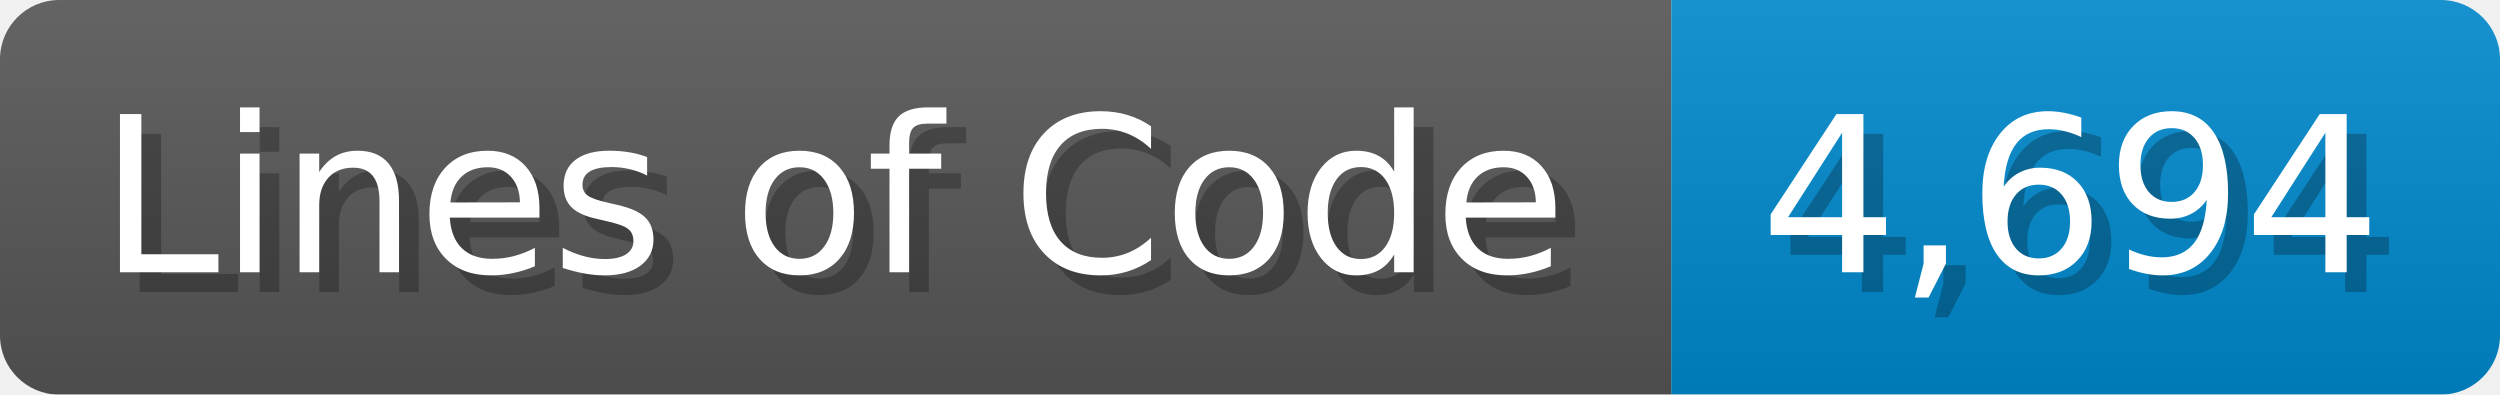
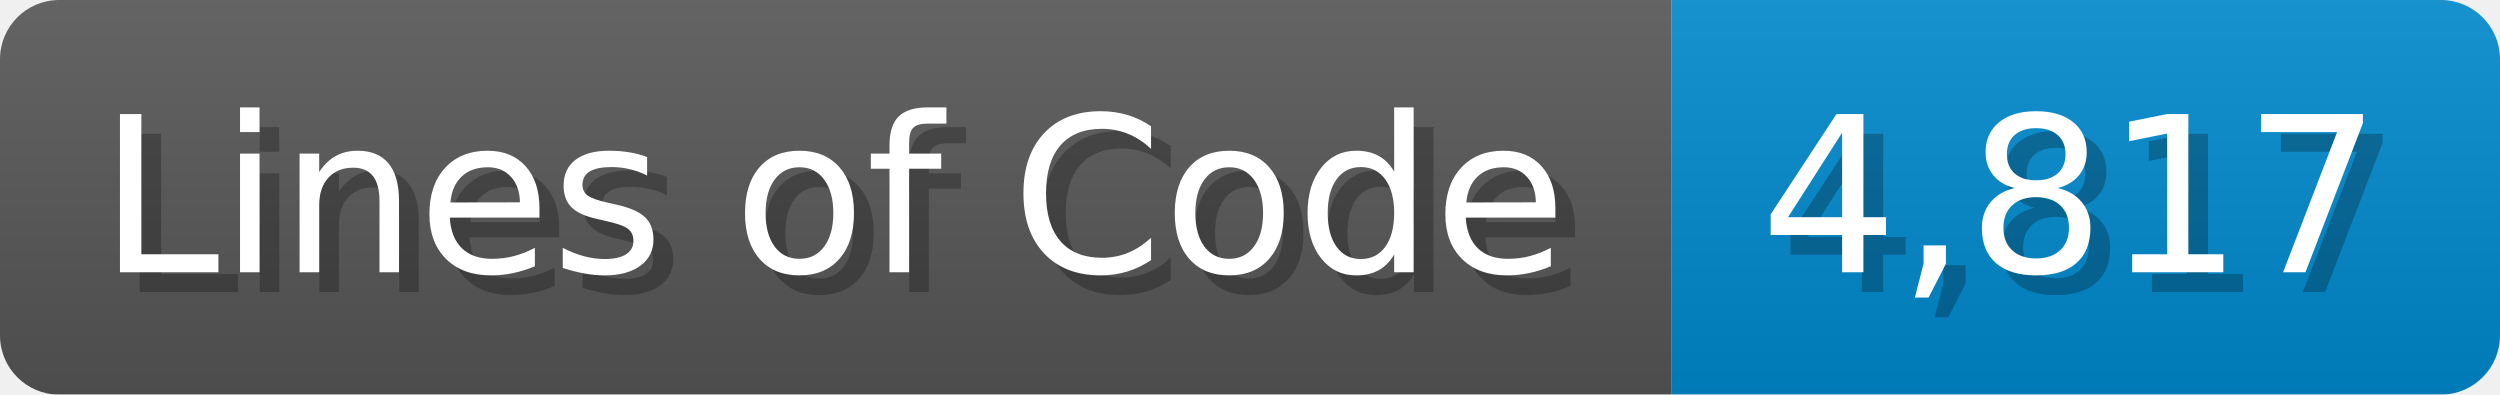
<svg xmlns="http://www.w3.org/2000/svg" width="126.7" height="20" viewBox="0 0 1267 200">
  <linearGradient id="a" x2="0" y2="100%">
    <stop offset="0" stop-opacity=".1" stop-color="#EEE" />
    <stop offset="1" stop-opacity=".1" />
  </linearGradient>
  <mask id="m">
    <rect width="1267" height="200" rx="30" fill="#FFF" />
  </mask>
  <g mask="url(#m)">
    <rect width="847" height="200" fill="#555" />
    <rect width="420" height="200" fill="#08C" x="847" />
    <rect width="1267" height="200" fill="url(#a)" />
  </g>
  <g fill="#fff" text-anchor="start" font-family="Verdana,DejaVu Sans,sans-serif" font-size="110">
    <text x="60" y="148" textLength="747" fill="#000" opacity="0.25">Lines of Code</text>
    <text x="50" y="138" textLength="747">Lines of Code</text>
-     <text x="902" y="148" textLength="320" fill="#000" opacity="0.25">4,694</text>
-     <text x="892" y="138" textLength="320">4,694</text>
+     <text x="902" y="148" textLength="320" fill="#000" opacity="0.25">4,817</text>
+     <text x="892" y="138" textLength="320">4,817</text>
  </g>
</svg>
